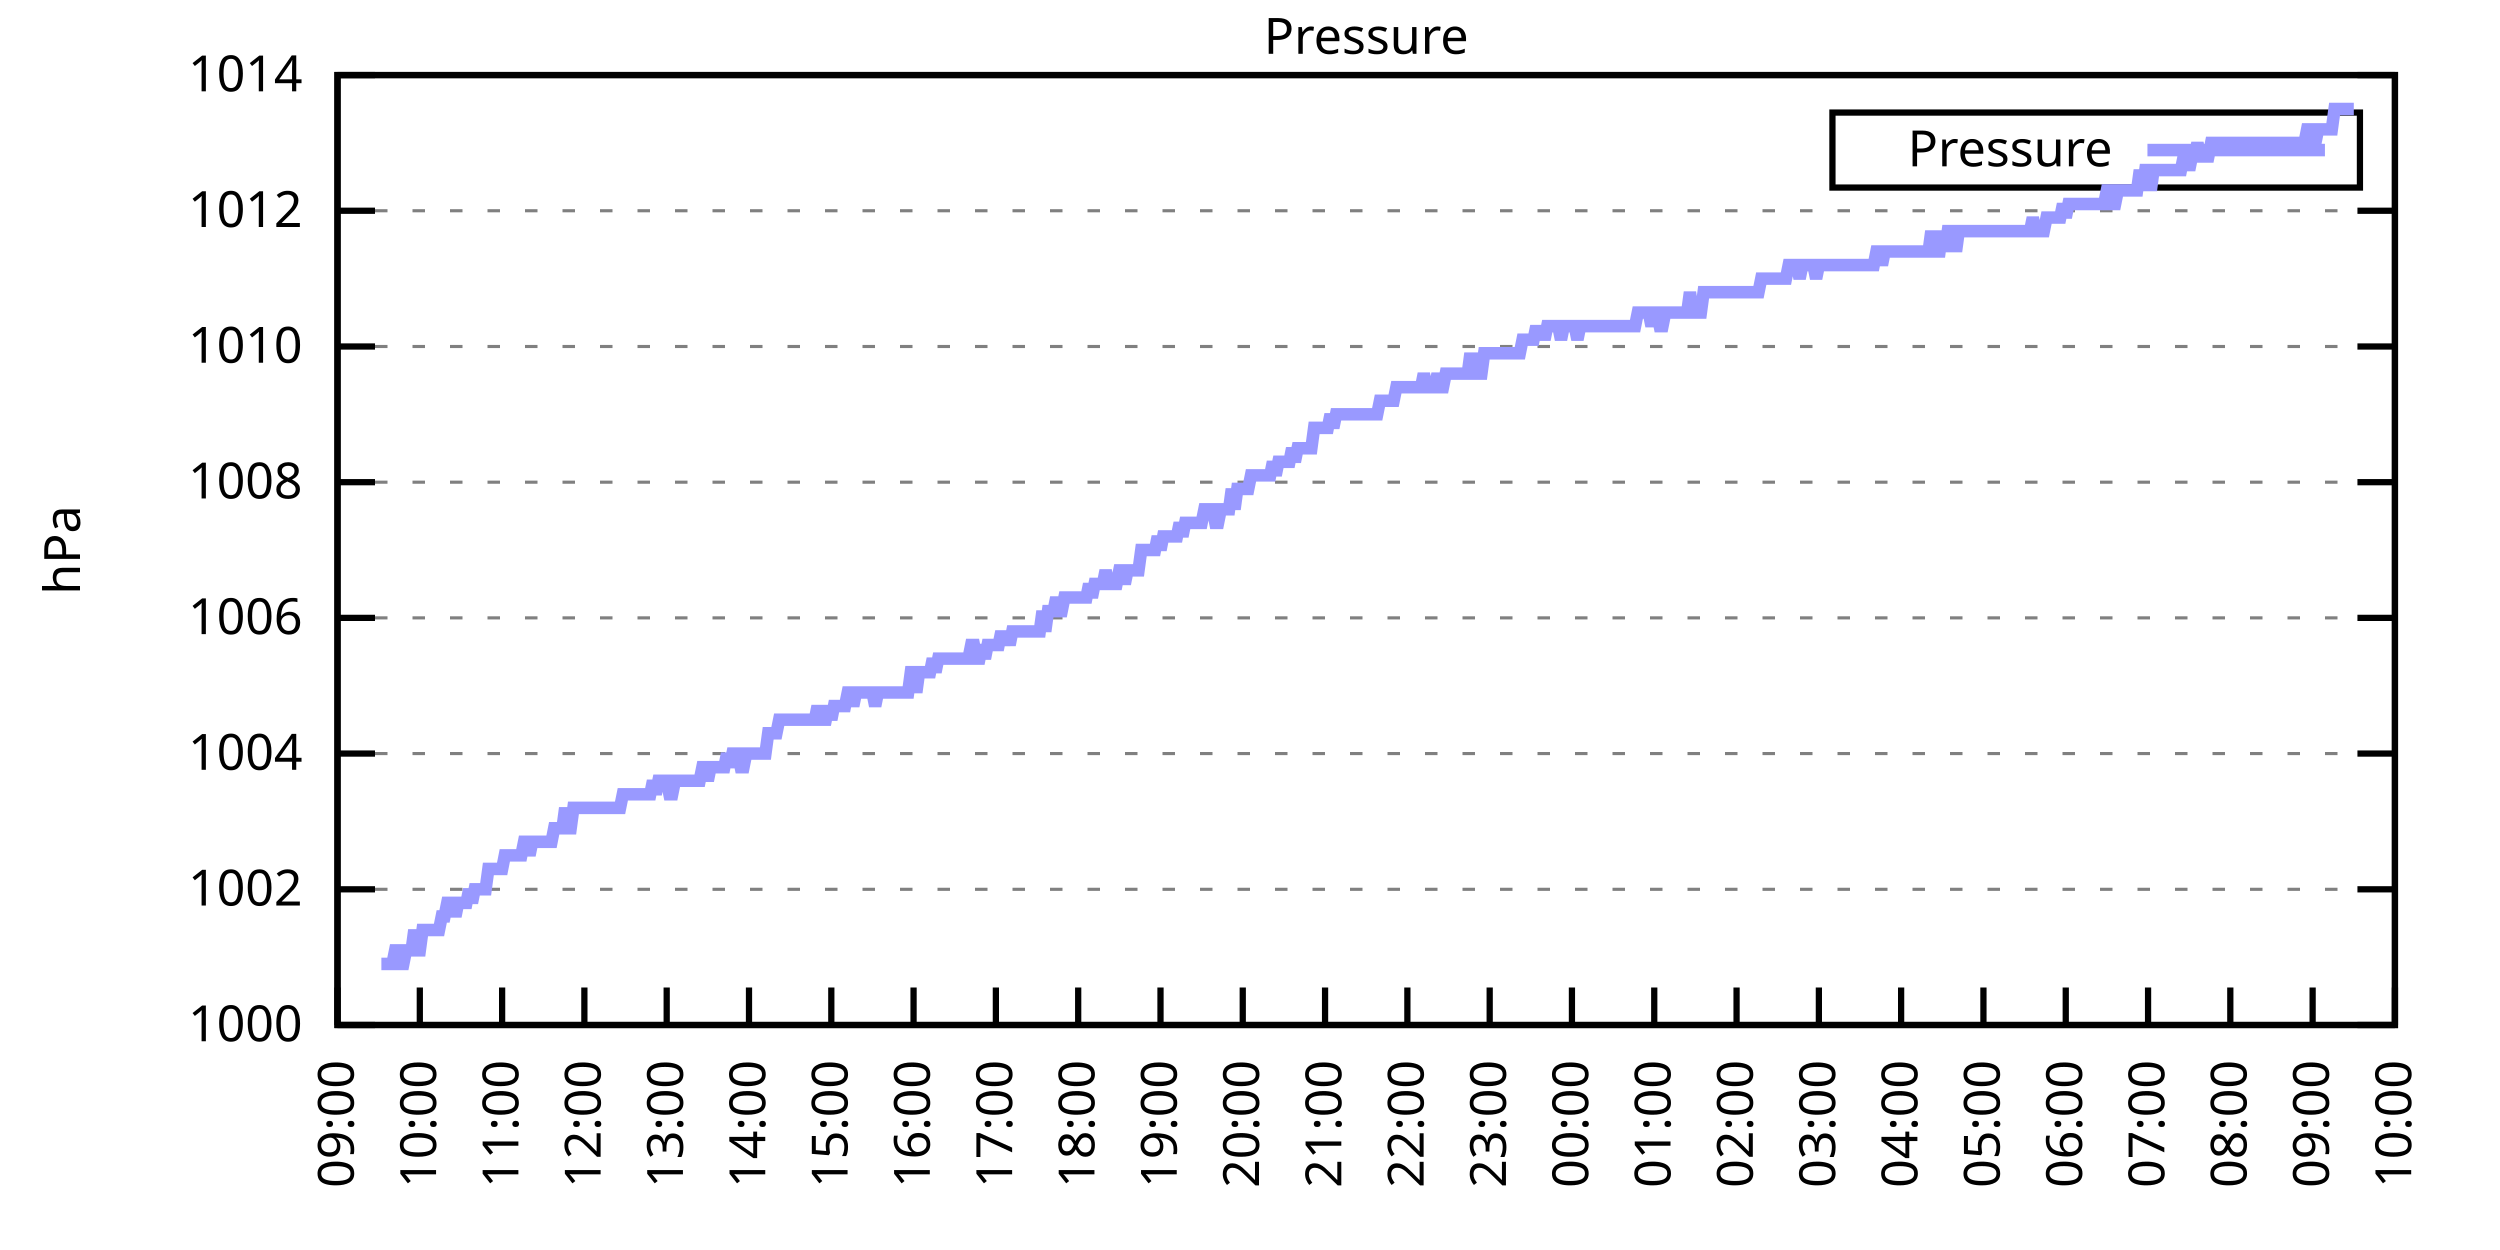
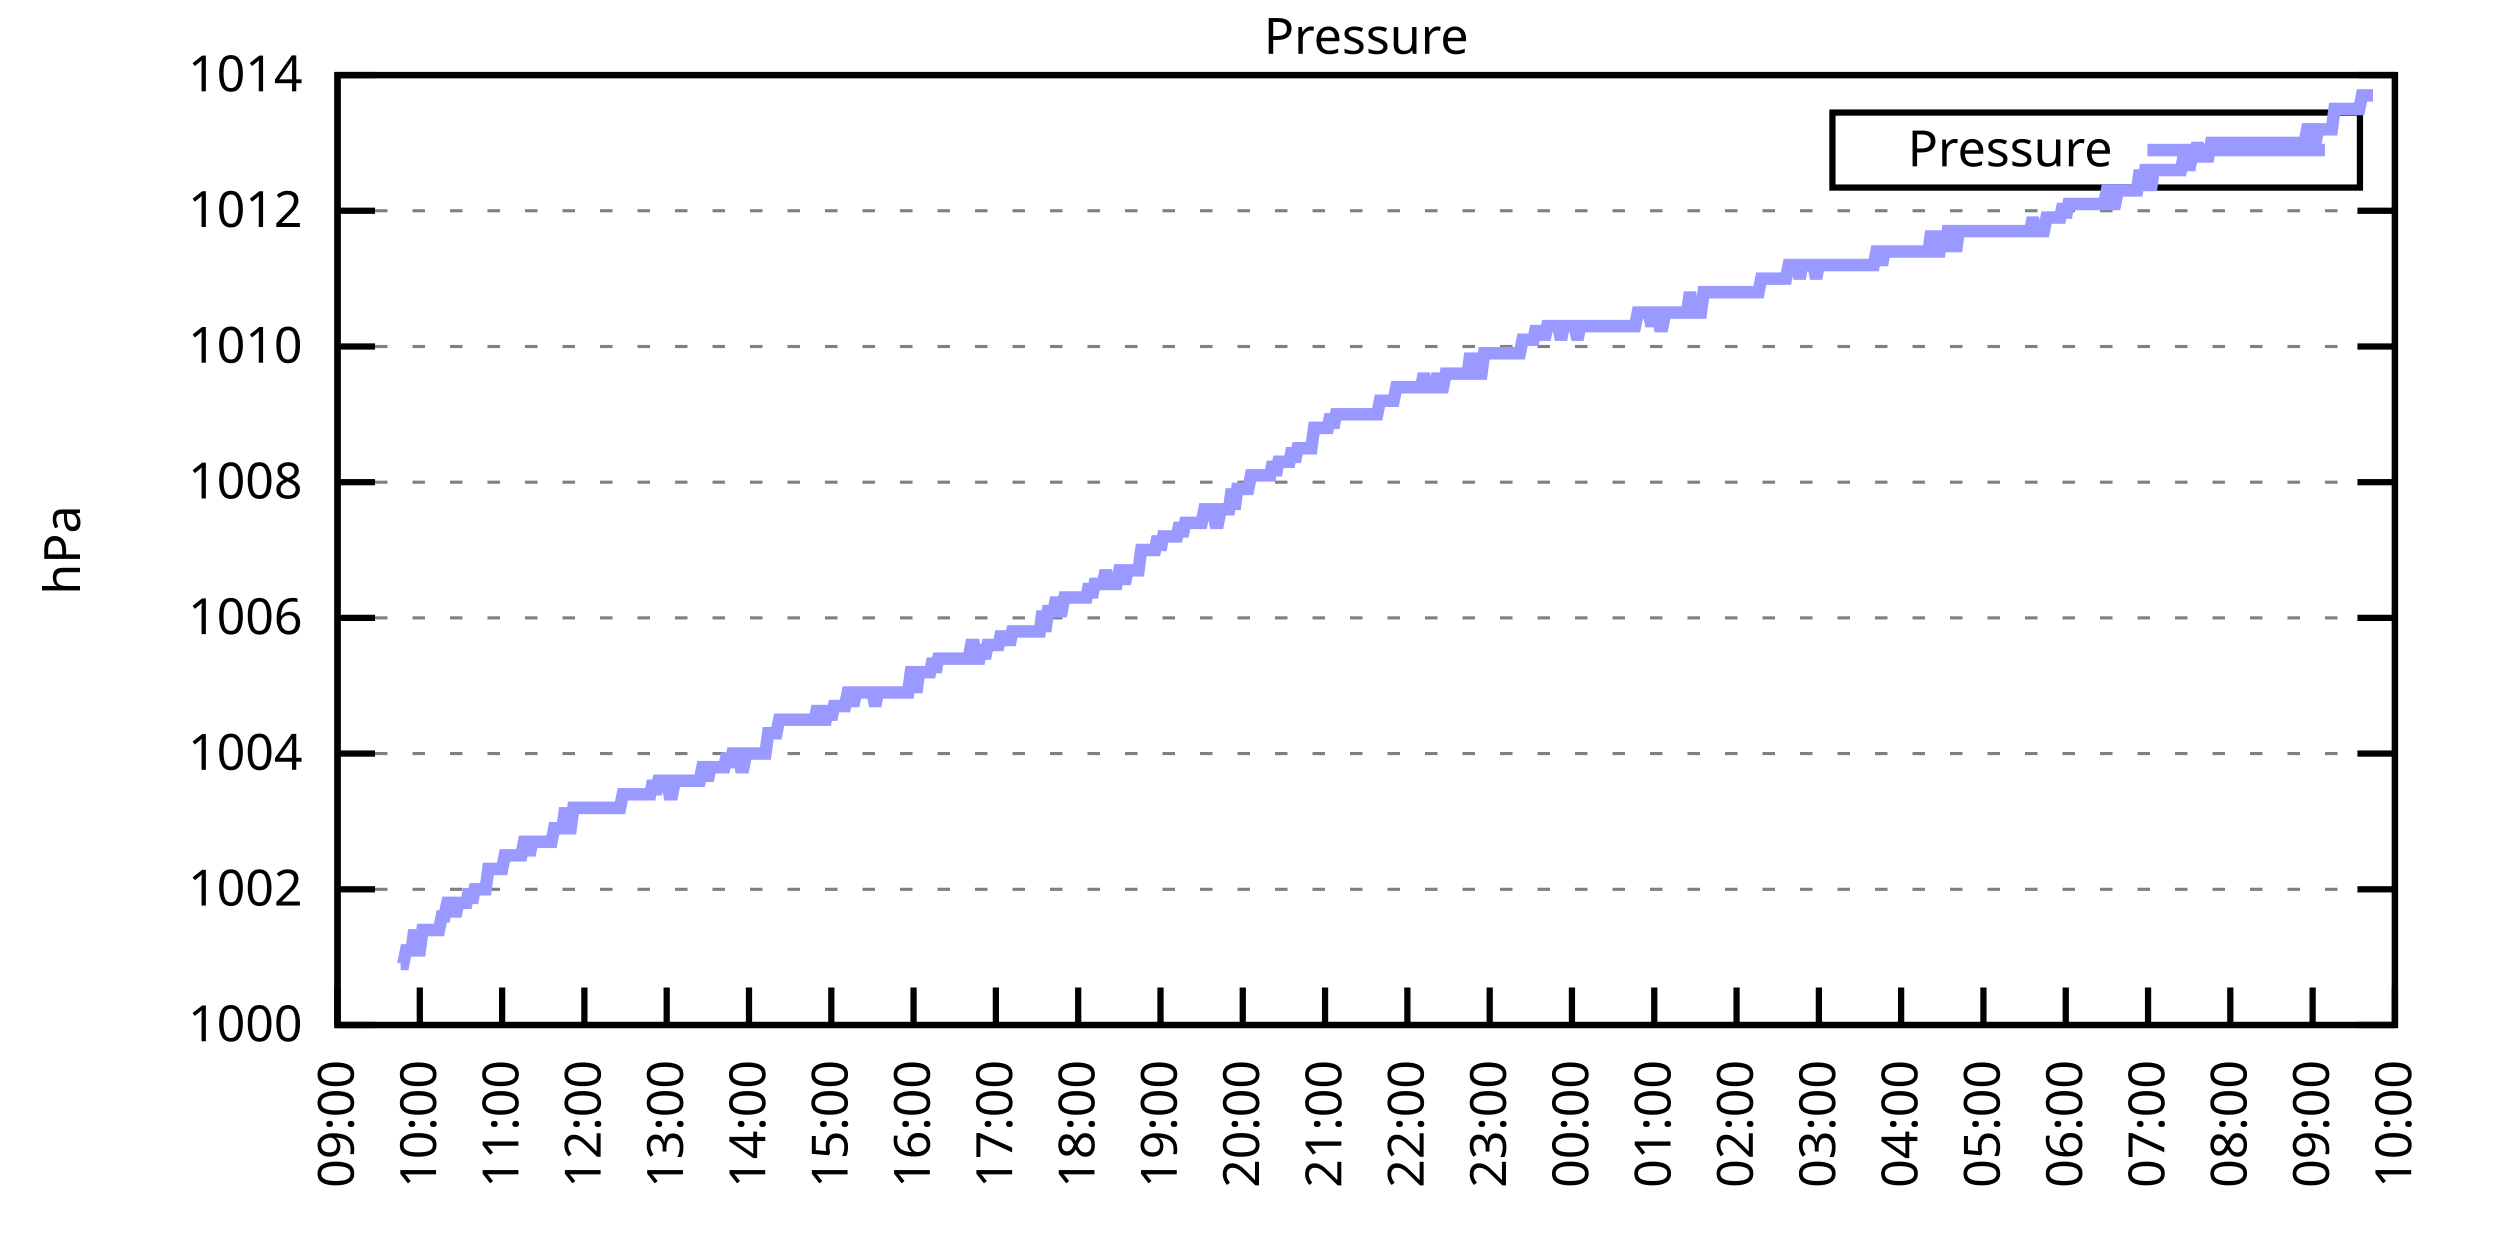
<svg xmlns="http://www.w3.org/2000/svg" xmlns:xlink="http://www.w3.org/1999/xlink" width="400" height="200" viewBox="0 0 400 200">
  <g id="gnuplot_canvas">
    <rect x="0" y="0" width="400" height="200" fill="none" />
    <defs>
      <circle id="gpDot" r="0.5" stroke-width="0.5" stroke="currentColor" />
      <path id="gpPt0" stroke-width="0.333" stroke="currentColor" d="M-1,0 h2 M0,-1 v2" />
      <path id="gpPt1" stroke-width="0.333" stroke="currentColor" d="M-1,-1 L1,1 M1,-1 L-1,1" />
      <path id="gpPt2" stroke-width="0.333" stroke="currentColor" d="M-1,0 L1,0 M0,-1 L0,1 M-1,-1 L1,1 M-1,1 L1,-1" />
      <rect id="gpPt3" stroke-width="0.333" stroke="currentColor" x="-1" y="-1" width="2" height="2" />
      <rect id="gpPt4" stroke-width="0.333" stroke="currentColor" fill="currentColor" x="-1" y="-1" width="2" height="2" />
      <circle id="gpPt5" stroke-width="0.333" stroke="currentColor" cx="0" cy="0" r="1" />
      <use xlink:href="#gpPt5" id="gpPt6" fill="currentColor" stroke="none" />
      <path id="gpPt7" stroke-width="0.333" stroke="currentColor" d="M0,-1.33 L-1.33,0.67 L1.33,0.67 z" />
      <use xlink:href="#gpPt7" id="gpPt8" fill="currentColor" stroke="none" />
      <use xlink:href="#gpPt7" id="gpPt9" stroke="currentColor" transform="rotate(180)" />
      <use xlink:href="#gpPt9" id="gpPt10" fill="currentColor" stroke="none" />
      <use xlink:href="#gpPt3" id="gpPt11" stroke="currentColor" transform="rotate(45)" />
      <use xlink:href="#gpPt11" id="gpPt12" fill="currentColor" stroke="none" />
      <path id="gpPt13" stroke-width="0.333" stroke="currentColor" d="M0,1.330 L1.265,0.411 L0.782,-1.067 L-0.782,-1.076 L-1.265,0.411 z" />
      <use xlink:href="#gpPt13" id="gpPt14" fill="currentColor" stroke="none" />
      <filter id="textbox" filterUnits="objectBoundingBox" x="0" y="0" height="1" width="1">
        <feFlood flood-color="white" flood-opacity="1" result="bgnd" />
        <feComposite in="SourceGraphic" in2="bgnd" operator="atop" />
      </filter>
      <filter id="greybox" filterUnits="objectBoundingBox" x="0" y="0" height="1" width="1">
        <feFlood flood-color="lightgrey" flood-opacity="1" result="grey" />
        <feComposite in="SourceGraphic" in2="grey" operator="atop" />
      </filter>
    </defs>
    <g fill="none" color="white" stroke="currentColor" stroke-width="1.00" stroke-linecap="butt" stroke-linejoin="miter">
</g>
    <g fill="none" color="black" stroke="currentColor" stroke-width="1.00" stroke-linecap="butt" stroke-linejoin="miter">
      <g stroke="none" shape-rendering="crispEdges">
        <polygon fill="rgb(255, 255, 255)" points="54.00,164.00 383.18,164.00 383.18,12.02 54.00,12.02 " />
      </g>
    </g>
    <g fill="none" color="black" stroke="currentColor" stroke-width="1.00" stroke-linecap="butt" stroke-linejoin="miter">
</g>
    <g fill="none" color="black" stroke="black" stroke-width="0.50" stroke-linecap="butt" stroke-linejoin="miter">
</g>
    <g fill="none" color="gray" stroke="currentColor" stroke-width="0.50" stroke-linecap="butt" stroke-linejoin="miter">
      <path stroke="gray" stroke-dasharray="2,4" class="gridline" d="M54.00,164.00 L383.19,164.00  " />
    </g>
    <g fill="none" color="gray" stroke="gray" stroke-width="1.00" stroke-linecap="butt" stroke-linejoin="miter">
</g>
    <g fill="none" color="black" stroke="currentColor" stroke-width="1.00" stroke-linecap="butt" stroke-linejoin="miter">
      <path stroke="black" d="M54.00,164.00 L60.00,164.00 M383.19,164.00 L377.19,164.00  " />
      <g transform="translate(48.40,166.60)" stroke="none" fill="black" font-family="Sans" font-size="8.00" text-anchor="end">
        <text>
          <tspan font-family="Sans"> 1000</tspan>
        </text>
      </g>
    </g>
    <g fill="none" color="black" stroke="currentColor" stroke-width="1.00" stroke-linecap="butt" stroke-linejoin="miter">
</g>
    <g fill="none" color="black" stroke="black" stroke-width="0.50" stroke-linecap="butt" stroke-linejoin="miter">
</g>
    <g fill="none" color="gray" stroke="currentColor" stroke-width="0.50" stroke-linecap="butt" stroke-linejoin="miter">
      <path stroke="gray" stroke-dasharray="2,4" class="gridline" d="M54.00,142.29 L383.19,142.29  " />
    </g>
    <g fill="none" color="gray" stroke="gray" stroke-width="1.00" stroke-linecap="butt" stroke-linejoin="miter">
</g>
    <g fill="none" color="black" stroke="currentColor" stroke-width="1.00" stroke-linecap="butt" stroke-linejoin="miter">
      <path stroke="black" d="M54.00,142.29 L60.00,142.29 M383.19,142.29 L377.19,142.29  " />
      <g transform="translate(48.40,144.89)" stroke="none" fill="black" font-family="Sans" font-size="8.00" text-anchor="end">
        <text>
          <tspan font-family="Sans"> 1002</tspan>
        </text>
      </g>
    </g>
    <g fill="none" color="black" stroke="currentColor" stroke-width="1.00" stroke-linecap="butt" stroke-linejoin="miter">
</g>
    <g fill="none" color="black" stroke="black" stroke-width="0.50" stroke-linecap="butt" stroke-linejoin="miter">
</g>
    <g fill="none" color="gray" stroke="currentColor" stroke-width="0.50" stroke-linecap="butt" stroke-linejoin="miter">
      <path stroke="gray" stroke-dasharray="2,4" class="gridline" d="M54.00,120.57 L383.19,120.57  " />
    </g>
    <g fill="none" color="gray" stroke="gray" stroke-width="1.00" stroke-linecap="butt" stroke-linejoin="miter">
</g>
    <g fill="none" color="black" stroke="currentColor" stroke-width="1.00" stroke-linecap="butt" stroke-linejoin="miter">
      <path stroke="black" d="M54.00,120.57 L60.00,120.57 M383.19,120.57 L377.19,120.57  " />
      <g transform="translate(48.40,123.17)" stroke="none" fill="black" font-family="Sans" font-size="8.00" text-anchor="end">
        <text>
          <tspan font-family="Sans"> 1004</tspan>
        </text>
      </g>
    </g>
    <g fill="none" color="black" stroke="currentColor" stroke-width="1.00" stroke-linecap="butt" stroke-linejoin="miter">
</g>
    <g fill="none" color="black" stroke="black" stroke-width="0.50" stroke-linecap="butt" stroke-linejoin="miter">
</g>
    <g fill="none" color="gray" stroke="currentColor" stroke-width="0.50" stroke-linecap="butt" stroke-linejoin="miter">
      <path stroke="gray" stroke-dasharray="2,4" class="gridline" d="M54.00,98.86 L383.19,98.86  " />
    </g>
    <g fill="none" color="gray" stroke="gray" stroke-width="1.00" stroke-linecap="butt" stroke-linejoin="miter">
</g>
    <g fill="none" color="black" stroke="currentColor" stroke-width="1.00" stroke-linecap="butt" stroke-linejoin="miter">
      <path stroke="black" d="M54.00,98.86 L60.00,98.86 M383.19,98.86 L377.19,98.86  " />
      <g transform="translate(48.40,101.46)" stroke="none" fill="black" font-family="Sans" font-size="8.00" text-anchor="end">
        <text>
          <tspan font-family="Sans"> 1006</tspan>
        </text>
      </g>
    </g>
    <g fill="none" color="black" stroke="currentColor" stroke-width="1.00" stroke-linecap="butt" stroke-linejoin="miter">
</g>
    <g fill="none" color="black" stroke="black" stroke-width="0.50" stroke-linecap="butt" stroke-linejoin="miter">
</g>
    <g fill="none" color="gray" stroke="currentColor" stroke-width="0.50" stroke-linecap="butt" stroke-linejoin="miter">
      <path stroke="gray" stroke-dasharray="2,4" class="gridline" d="M54.00,77.15 L383.19,77.15  " />
    </g>
    <g fill="none" color="gray" stroke="gray" stroke-width="1.00" stroke-linecap="butt" stroke-linejoin="miter">
</g>
    <g fill="none" color="black" stroke="currentColor" stroke-width="1.00" stroke-linecap="butt" stroke-linejoin="miter">
      <path stroke="black" d="M54.00,77.15 L60.00,77.15 M383.19,77.15 L377.19,77.15  " />
      <g transform="translate(48.40,79.75)" stroke="none" fill="black" font-family="Sans" font-size="8.00" text-anchor="end">
        <text>
          <tspan font-family="Sans"> 1008</tspan>
        </text>
      </g>
    </g>
    <g fill="none" color="black" stroke="currentColor" stroke-width="1.00" stroke-linecap="butt" stroke-linejoin="miter">
</g>
    <g fill="none" color="black" stroke="black" stroke-width="0.50" stroke-linecap="butt" stroke-linejoin="miter">
</g>
    <g fill="none" color="gray" stroke="currentColor" stroke-width="0.50" stroke-linecap="butt" stroke-linejoin="miter">
      <path stroke="gray" stroke-dasharray="2,4" class="gridline" d="M54.00,55.44 L383.19,55.44  " />
    </g>
    <g fill="none" color="gray" stroke="gray" stroke-width="1.00" stroke-linecap="butt" stroke-linejoin="miter">
</g>
    <g fill="none" color="black" stroke="currentColor" stroke-width="1.00" stroke-linecap="butt" stroke-linejoin="miter">
      <path stroke="black" d="M54.00,55.44 L60.00,55.44 M383.19,55.44 L377.19,55.44  " />
      <g transform="translate(48.40,58.04)" stroke="none" fill="black" font-family="Sans" font-size="8.00" text-anchor="end">
        <text>
          <tspan font-family="Sans"> 1010</tspan>
        </text>
      </g>
    </g>
    <g fill="none" color="black" stroke="currentColor" stroke-width="1.00" stroke-linecap="butt" stroke-linejoin="miter">
</g>
    <g fill="none" color="black" stroke="black" stroke-width="0.50" stroke-linecap="butt" stroke-linejoin="miter">
</g>
    <g fill="none" color="gray" stroke="currentColor" stroke-width="0.50" stroke-linecap="butt" stroke-linejoin="miter">
      <path stroke="gray" stroke-dasharray="2,4" class="gridline" d="M54.00,33.72 L383.19,33.72  " />
    </g>
    <g fill="none" color="gray" stroke="gray" stroke-width="1.00" stroke-linecap="butt" stroke-linejoin="miter">
</g>
    <g fill="none" color="black" stroke="currentColor" stroke-width="1.00" stroke-linecap="butt" stroke-linejoin="miter">
      <path stroke="black" d="M54.00,33.72 L60.00,33.72 M383.19,33.72 L377.19,33.72  " />
      <g transform="translate(48.40,36.32)" stroke="none" fill="black" font-family="Sans" font-size="8.00" text-anchor="end">
        <text>
          <tspan font-family="Sans"> 1012</tspan>
        </text>
      </g>
    </g>
    <g fill="none" color="black" stroke="currentColor" stroke-width="1.00" stroke-linecap="butt" stroke-linejoin="miter">
</g>
    <g fill="none" color="black" stroke="black" stroke-width="0.50" stroke-linecap="butt" stroke-linejoin="miter">
</g>
    <g fill="none" color="gray" stroke="currentColor" stroke-width="0.50" stroke-linecap="butt" stroke-linejoin="miter">
      <path stroke="gray" stroke-dasharray="2,4" class="gridline" d="M54.00,12.01 L383.19,12.01  " />
    </g>
    <g fill="none" color="gray" stroke="gray" stroke-width="1.00" stroke-linecap="butt" stroke-linejoin="miter">
</g>
    <g fill="none" color="black" stroke="currentColor" stroke-width="1.00" stroke-linecap="butt" stroke-linejoin="miter">
      <path stroke="black" d="M54.00,12.01 L60.00,12.01 M383.19,12.01 L377.19,12.01  " />
      <g transform="translate(48.40,14.61)" stroke="none" fill="black" font-family="Sans" font-size="8.00" text-anchor="end">
        <text>
          <tspan font-family="Sans"> 1014</tspan>
        </text>
      </g>
    </g>
    <g fill="none" color="black" stroke="currentColor" stroke-width="1.00" stroke-linecap="butt" stroke-linejoin="miter">
      <path stroke="black" d="M54.00,164.00 L54.00,158.00  " />
      <g transform="translate(56.60,169.60) rotate(270.00)" stroke="none" fill="black" font-family="Sans" font-size="8.00" text-anchor="end">
        <text>
          <tspan font-family="Sans">09:00</tspan>
        </text>
      </g>
    </g>
    <g fill="none" color="black" stroke="currentColor" stroke-width="1.00" stroke-linecap="butt" stroke-linejoin="miter">
      <path stroke="black" d="M67.17,164.00 L67.17,158.00  " />
      <g transform="translate(69.77,169.60) rotate(270.00)" stroke="none" fill="black" font-family="Sans" font-size="8.00" text-anchor="end">
        <text>
          <tspan font-family="Sans">10:00</tspan>
        </text>
      </g>
    </g>
    <g fill="none" color="black" stroke="currentColor" stroke-width="1.00" stroke-linecap="butt" stroke-linejoin="miter">
      <path stroke="black" d="M80.34,164.00 L80.34,158.00  " />
      <g transform="translate(82.94,169.60) rotate(270.00)" stroke="none" fill="black" font-family="Sans" font-size="8.00" text-anchor="end">
        <text>
          <tspan font-family="Sans">11:00</tspan>
        </text>
      </g>
    </g>
    <g fill="none" color="black" stroke="currentColor" stroke-width="1.00" stroke-linecap="butt" stroke-linejoin="miter">
      <path stroke="black" d="M93.50,164.00 L93.50,158.00  " />
      <g transform="translate(96.10,169.60) rotate(270.00)" stroke="none" fill="black" font-family="Sans" font-size="8.00" text-anchor="end">
        <text>
          <tspan font-family="Sans">12:00</tspan>
        </text>
      </g>
    </g>
    <g fill="none" color="black" stroke="currentColor" stroke-width="1.00" stroke-linecap="butt" stroke-linejoin="miter">
      <path stroke="black" d="M106.67,164.00 L106.67,158.00  " />
      <g transform="translate(109.27,169.60) rotate(270.00)" stroke="none" fill="black" font-family="Sans" font-size="8.00" text-anchor="end">
        <text>
          <tspan font-family="Sans">13:00</tspan>
        </text>
      </g>
    </g>
    <g fill="none" color="black" stroke="currentColor" stroke-width="1.00" stroke-linecap="butt" stroke-linejoin="miter">
      <path stroke="black" d="M119.84,164.00 L119.84,158.00  " />
      <g transform="translate(122.44,169.60) rotate(270.00)" stroke="none" fill="black" font-family="Sans" font-size="8.00" text-anchor="end">
        <text>
          <tspan font-family="Sans">14:00</tspan>
        </text>
      </g>
    </g>
    <g fill="none" color="black" stroke="currentColor" stroke-width="1.00" stroke-linecap="butt" stroke-linejoin="miter">
      <path stroke="black" d="M133.01,164.00 L133.01,158.00  " />
      <g transform="translate(135.61,169.60) rotate(270.00)" stroke="none" fill="black" font-family="Sans" font-size="8.00" text-anchor="end">
        <text>
          <tspan font-family="Sans">15:00</tspan>
        </text>
      </g>
    </g>
    <g fill="none" color="black" stroke="currentColor" stroke-width="1.00" stroke-linecap="butt" stroke-linejoin="miter">
      <path stroke="black" d="M146.17,164.00 L146.17,158.00  " />
      <g transform="translate(148.77,169.60) rotate(270.00)" stroke="none" fill="black" font-family="Sans" font-size="8.00" text-anchor="end">
        <text>
          <tspan font-family="Sans">16:00</tspan>
        </text>
      </g>
    </g>
    <g fill="none" color="black" stroke="currentColor" stroke-width="1.00" stroke-linecap="butt" stroke-linejoin="miter">
      <path stroke="black" d="M159.34,164.00 L159.34,158.00  " />
      <g transform="translate(161.94,169.60) rotate(270.00)" stroke="none" fill="black" font-family="Sans" font-size="8.00" text-anchor="end">
        <text>
          <tspan font-family="Sans">17:00</tspan>
        </text>
      </g>
    </g>
    <g fill="none" color="black" stroke="currentColor" stroke-width="1.00" stroke-linecap="butt" stroke-linejoin="miter">
      <path stroke="black" d="M172.51,164.00 L172.51,158.00  " />
      <g transform="translate(175.11,169.60) rotate(270.00)" stroke="none" fill="black" font-family="Sans" font-size="8.00" text-anchor="end">
        <text>
          <tspan font-family="Sans">18:00</tspan>
        </text>
      </g>
    </g>
    <g fill="none" color="black" stroke="currentColor" stroke-width="1.00" stroke-linecap="butt" stroke-linejoin="miter">
      <path stroke="black" d="M185.68,164.00 L185.68,158.00  " />
      <g transform="translate(188.28,169.60) rotate(270.00)" stroke="none" fill="black" font-family="Sans" font-size="8.00" text-anchor="end">
        <text>
          <tspan font-family="Sans">19:00</tspan>
        </text>
      </g>
    </g>
    <g fill="none" color="black" stroke="currentColor" stroke-width="1.00" stroke-linecap="butt" stroke-linejoin="miter">
      <path stroke="black" d="M198.84,164.00 L198.84,158.00  " />
      <g transform="translate(201.44,169.60) rotate(270.00)" stroke="none" fill="black" font-family="Sans" font-size="8.00" text-anchor="end">
        <text>
          <tspan font-family="Sans">20:00</tspan>
        </text>
      </g>
    </g>
    <g fill="none" color="black" stroke="currentColor" stroke-width="1.00" stroke-linecap="butt" stroke-linejoin="miter">
      <path stroke="black" d="M212.01,164.00 L212.01,158.00  " />
      <g transform="translate(214.61,169.60) rotate(270.00)" stroke="none" fill="black" font-family="Sans" font-size="8.00" text-anchor="end">
        <text>
          <tspan font-family="Sans">21:00</tspan>
        </text>
      </g>
    </g>
    <g fill="none" color="black" stroke="currentColor" stroke-width="1.00" stroke-linecap="butt" stroke-linejoin="miter">
      <path stroke="black" d="M225.18,164.00 L225.18,158.00  " />
      <g transform="translate(227.78,169.60) rotate(270.00)" stroke="none" fill="black" font-family="Sans" font-size="8.00" text-anchor="end">
        <text>
          <tspan font-family="Sans">22:00</tspan>
        </text>
      </g>
    </g>
    <g fill="none" color="black" stroke="currentColor" stroke-width="1.00" stroke-linecap="butt" stroke-linejoin="miter">
      <path stroke="black" d="M238.35,164.00 L238.35,158.00  " />
      <g transform="translate(240.95,169.60) rotate(270.00)" stroke="none" fill="black" font-family="Sans" font-size="8.00" text-anchor="end">
        <text>
          <tspan font-family="Sans">23:00</tspan>
        </text>
      </g>
    </g>
    <g fill="none" color="black" stroke="currentColor" stroke-width="1.00" stroke-linecap="butt" stroke-linejoin="miter">
      <path stroke="black" d="M251.51,164.00 L251.51,158.00  " />
      <g transform="translate(254.11,169.60) rotate(270.00)" stroke="none" fill="black" font-family="Sans" font-size="8.00" text-anchor="end">
        <text>
          <tspan font-family="Sans">00:00</tspan>
        </text>
      </g>
    </g>
    <g fill="none" color="black" stroke="currentColor" stroke-width="1.00" stroke-linecap="butt" stroke-linejoin="miter">
      <path stroke="black" d="M264.68,164.00 L264.68,158.00  " />
      <g transform="translate(267.28,169.60) rotate(270.00)" stroke="none" fill="black" font-family="Sans" font-size="8.00" text-anchor="end">
        <text>
          <tspan font-family="Sans">01:00</tspan>
        </text>
      </g>
    </g>
    <g fill="none" color="black" stroke="currentColor" stroke-width="1.00" stroke-linecap="butt" stroke-linejoin="miter">
      <path stroke="black" d="M277.85,164.00 L277.85,158.00  " />
      <g transform="translate(280.45,169.60) rotate(270.00)" stroke="none" fill="black" font-family="Sans" font-size="8.00" text-anchor="end">
        <text>
          <tspan font-family="Sans">02:00</tspan>
        </text>
      </g>
    </g>
    <g fill="none" color="black" stroke="currentColor" stroke-width="1.00" stroke-linecap="butt" stroke-linejoin="miter">
      <path stroke="black" d="M291.02,164.00 L291.02,158.00  " />
      <g transform="translate(293.62,169.60) rotate(270.00)" stroke="none" fill="black" font-family="Sans" font-size="8.00" text-anchor="end">
        <text>
          <tspan font-family="Sans">03:00</tspan>
        </text>
      </g>
    </g>
    <g fill="none" color="black" stroke="currentColor" stroke-width="1.00" stroke-linecap="butt" stroke-linejoin="miter">
      <path stroke="black" d="M304.18,164.00 L304.18,158.00  " />
      <g transform="translate(306.78,169.60) rotate(270.00)" stroke="none" fill="black" font-family="Sans" font-size="8.00" text-anchor="end">
        <text>
          <tspan font-family="Sans">04:00</tspan>
        </text>
      </g>
    </g>
    <g fill="none" color="black" stroke="currentColor" stroke-width="1.00" stroke-linecap="butt" stroke-linejoin="miter">
      <path stroke="black" d="M317.35,164.00 L317.35,158.00  " />
      <g transform="translate(319.95,169.60) rotate(270.00)" stroke="none" fill="black" font-family="Sans" font-size="8.00" text-anchor="end">
        <text>
          <tspan font-family="Sans">05:00</tspan>
        </text>
      </g>
    </g>
    <g fill="none" color="black" stroke="currentColor" stroke-width="1.00" stroke-linecap="butt" stroke-linejoin="miter">
      <path stroke="black" d="M330.52,164.00 L330.52,158.00  " />
      <g transform="translate(333.12,169.60) rotate(270.00)" stroke="none" fill="black" font-family="Sans" font-size="8.00" text-anchor="end">
        <text>
          <tspan font-family="Sans">06:00</tspan>
        </text>
      </g>
    </g>
    <g fill="none" color="black" stroke="currentColor" stroke-width="1.00" stroke-linecap="butt" stroke-linejoin="miter">
      <path stroke="black" d="M343.69,164.00 L343.69,158.00  " />
      <g transform="translate(346.29,169.60) rotate(270.00)" stroke="none" fill="black" font-family="Sans" font-size="8.00" text-anchor="end">
        <text>
          <tspan font-family="Sans">07:00</tspan>
        </text>
      </g>
    </g>
    <g fill="none" color="black" stroke="currentColor" stroke-width="1.00" stroke-linecap="butt" stroke-linejoin="miter">
      <path stroke="black" d="M356.85,164.00 L356.85,158.00  " />
      <g transform="translate(359.45,169.60) rotate(270.00)" stroke="none" fill="black" font-family="Sans" font-size="8.00" text-anchor="end">
        <text>
          <tspan font-family="Sans">08:00</tspan>
        </text>
      </g>
    </g>
    <g fill="none" color="black" stroke="currentColor" stroke-width="1.00" stroke-linecap="butt" stroke-linejoin="miter">
      <path stroke="black" d="M370.02,164.00 L370.02,158.00  " />
      <g transform="translate(372.62,169.60) rotate(270.00)" stroke="none" fill="black" font-family="Sans" font-size="8.00" text-anchor="end">
        <text>
          <tspan font-family="Sans">09:00</tspan>
        </text>
      </g>
    </g>
    <g fill="none" color="black" stroke="currentColor" stroke-width="1.00" stroke-linecap="butt" stroke-linejoin="miter">
      <path stroke="black" d="M383.19,164.00 L383.19,158.00  " />
      <g transform="translate(385.79,169.60) rotate(270.00)" stroke="none" fill="black" font-family="Sans" font-size="8.00" text-anchor="end">
        <text>
          <tspan font-family="Sans">10:00</tspan>
        </text>
      </g>
    </g>
    <g fill="none" color="black" stroke="currentColor" stroke-width="1.00" stroke-linecap="butt" stroke-linejoin="miter">
</g>
    <g fill="none" color="black" stroke="currentColor" stroke-width="1.00" stroke-linecap="butt" stroke-linejoin="miter">
      <path stroke="black" d="M54.00,12.01 L54.00,164.00 L383.19,164.00 L383.19,12.01 L54.00,12.01 Z  " />
    </g>
    <g fill="none" color="black" stroke="currentColor" stroke-width="1.00" stroke-linecap="butt" stroke-linejoin="miter">
</g>
    <g fill="none" color="black" stroke="currentColor" stroke-width="1.00" stroke-linecap="butt" stroke-linejoin="miter">
      <path stroke="black" d="M293.19,30.01 L293.19,18.01 L377.59,18.01 L377.59,30.01 L293.19,30.01 Z  " />
    </g>
    <g id="Pressure_plot_1">
      <g fill="none" color="white" stroke="black" stroke-width="2.00" stroke-linecap="butt" stroke-linejoin="miter">
</g>
      <g fill="none" color="black" stroke="currentColor" stroke-width="2.00" stroke-linecap="butt" stroke-linejoin="miter">
        <g transform="translate(337.99,26.61)" stroke="none" fill="black" font-family="Sans" font-size="8.00" text-anchor="end">
          <text>
            <tspan font-family="Sans">Pressure</tspan>
          </text>
        </g>
      </g>
      <g fill="none" color="black" stroke="currentColor" stroke-width="2.00" stroke-linecap="butt" stroke-linejoin="miter">
-         <path stroke="rgb(153, 153, 255)" d="M343.59,24.01 L371.99,24.01 M61.02,154.23 L61.46,154.23 L61.90,154.23 L62.34,154.23 L62.78,154.23 L63.22,152.06   L63.66,152.06 L64.10,154.23 L64.53,154.23 L64.97,152.06 L65.41,152.06 L65.85,152.06 L66.29,148.80 L66.73,152.06   L67.17,152.06 L67.61,148.80 L68.05,148.80 L68.48,148.80 L68.92,148.80 L69.36,148.80 L69.80,148.80 L70.24,148.80   L70.68,146.63 L71.12,146.63 L71.56,144.46 L72.00,144.46 L72.43,144.46 L72.87,146.63 L73.31,144.46 L73.75,144.46   L74.19,144.46 L74.63,144.46 L75.07,142.29 L75.51,144.46 L75.95,142.29 L76.38,142.29 L76.82,142.29 L77.26,142.29   L77.70,142.29 L78.14,139.03 L78.58,139.03 L79.02,139.03 L79.46,139.03 L79.90,139.03 L80.34,139.03 L80.77,136.86   L81.21,136.86 L81.65,136.86 L82.09,136.86 L82.53,136.86 L82.97,136.86 L83.41,136.86 L83.85,134.69 L84.29,134.69   L84.72,136.86 L85.16,134.69 L85.60,134.69 L86.04,134.69 L86.48,134.69 L86.92,134.69 L87.36,134.69 L87.80,134.69   L88.24,134.69 L88.67,132.52 L89.11,132.52 L89.55,132.52 L89.99,132.52 L90.43,129.26 L90.87,132.52 L91.31,132.52   L91.75,129.26 L92.19,129.26 L92.62,129.26 L93.06,129.26 L93.50,129.26 L93.94,129.26 L94.38,129.26 L94.82,129.26   L95.26,129.26 L95.70,129.26 L96.14,129.26 L96.58,129.26 L97.01,129.26 L97.45,129.26 L97.89,129.26 L98.33,129.26   L98.77,129.26 L99.21,129.26 L99.65,127.09 L100.09,127.09 L100.53,127.09 L100.96,127.09 L101.40,127.09 L101.84,127.09   L102.28,127.09 L102.72,127.09 L103.16,127.09 L103.60,127.09 L104.04,127.09 L104.48,124.92 L104.91,127.09 L105.35,124.92   L105.79,124.92 L106.23,124.92 L106.67,124.92 L107.11,127.09 L107.55,127.09 L107.99,124.92 L108.43,124.92 L108.87,124.92   L109.30,124.92 L109.74,124.92 L110.18,124.92 L110.62,124.92 L111.06,124.92 L111.50,124.92 L111.94,124.92 L112.38,122.75   L112.82,122.75 L113.25,124.92 L113.69,122.75 L114.13,122.75 L114.57,122.75 L115.01,122.75 L115.45,122.75 L115.89,122.75   L116.33,120.57 L116.77,122.75 L117.20,120.57 L117.64,120.57 L118.08,120.57 L118.52,122.75 L118.96,122.75 L119.40,120.57   L119.84,120.57 L120.28,120.57 L120.72,120.57 L121.15,120.57 L121.59,120.57 L122.03,120.57 L122.47,120.57 L122.91,117.32   L123.35,117.32 L123.79,117.32 L124.23,117.32 L124.67,115.15 L125.11,115.15 L125.54,115.15 L125.98,115.15 L126.42,115.15   L126.86,115.15 L127.30,115.15 L127.74,115.15 L128.18,115.15 L128.62,115.15 L129.06,115.15 L129.49,115.15 L129.93,115.15   L130.37,115.15 L130.81,112.97 L131.25,115.15 L131.69,115.15 L132.13,115.15 L132.57,112.97 L133.01,115.15 L133.44,112.97   L133.88,112.97 L134.32,112.97 L134.76,112.97 L135.20,112.97 L135.64,110.80 L136.08,110.80 L136.52,112.97 L136.96,110.80   L137.39,110.80 L137.83,110.80 L138.27,110.80 L138.71,110.80 L139.15,110.80 L139.59,110.80 L140.03,112.97 L140.47,110.80   L140.91,110.80 L141.35,110.80 L141.78,110.80 L142.22,110.80 L142.66,110.80 L143.10,110.80 L143.54,110.80 L143.98,110.80   L144.42,110.80 L144.86,110.80 L145.30,110.80 L145.73,107.55 L146.17,107.55 L146.61,110.80 L147.05,107.55 L147.49,107.55   L147.93,107.55 L148.37,107.55 L148.81,107.55 L149.25,105.38 L149.68,107.55 L150.12,105.38 L150.56,105.38 L151.00,105.38   L151.44,105.38 L151.88,105.38 L152.32,105.38 L152.76,105.38 L153.20,105.38 L153.63,105.38 L154.07,105.38 L154.51,105.38   L154.95,105.38 L155.39,103.20 L155.83,103.20 L156.27,105.38 L156.71,105.38 L157.15,103.20 L157.59,105.38 L158.02,103.20   L158.46,103.20 L158.90,103.20 L159.34,103.20 L159.78,103.20 L160.22,101.03 L160.66,103.20 L161.10,101.03 L161.54,103.20   L161.97,101.03 L162.41,101.03 L162.85,101.03 L163.29,101.03 L163.73,101.03 L164.17,101.03 L164.61,101.03 L165.05,101.03   L165.49,101.03 L165.92,101.03 L166.36,101.03 L166.80,97.78 L167.24,101.03 L167.68,97.78 L168.12,97.78 L168.56,97.78   L169.00,95.60 L169.44,97.78 L169.87,97.78 L170.31,95.60 L170.75,95.60 L171.19,95.60 L171.63,95.60 L172.07,95.60   L172.51,95.60 L172.95,95.60 L173.39,95.60 L173.83,95.60 L174.26,93.43 L174.70,95.60 L175.14,93.43 L175.58,93.43   L176.02,93.43 L176.46,93.43 L176.90,91.26 L177.34,93.43 L177.78,93.43 L178.21,93.43 L178.65,93.43 L179.09,91.26   L179.53,91.26 L179.97,93.43 L180.41,91.26 L180.85,91.26 L181.29,91.26 L181.73,91.26 L182.16,91.26 L182.60,88.00   L183.04,88.00 L183.48,88.00 L183.92,88.00 L184.36,88.00 L184.80,88.00 L185.24,85.83 L185.68,88.00 L186.11,85.83   L186.55,85.83 L186.99,85.83 L187.43,85.83 L187.87,85.83 L188.31,85.83 L188.75,83.66 L189.19,85.83 L189.63,83.66   L190.07,83.66 L190.50,83.66 L190.94,83.66 L191.38,83.66 L191.82,83.66 L192.26,83.66 L192.70,81.49 L193.14,81.49   L193.58,81.49 L194.02,81.49 L194.45,83.66 L194.89,83.66 L195.33,81.49 L195.77,81.49 L196.21,81.49 L196.65,81.49   L197.09,78.23 L197.53,81.49 L197.97,78.23 L198.40,78.23 L198.84,78.23 L199.28,78.23 L199.72,78.23 L200.16,76.06   L200.60,76.06 L201.04,76.06 L201.48,76.06 L201.92,76.06 L202.35,76.06 L202.79,76.06 L203.23,76.06 L203.67,73.89   L204.11,76.06 L204.55,73.89 L204.99,73.89 L205.43,73.89 L205.87,73.89 L206.31,73.89 L206.74,71.72 L207.18,73.89   L207.62,71.72 L208.06,71.72 L208.50,71.72 L208.94,71.72 L209.38,71.72 L209.82,71.72 L210.26,68.46 L210.69,68.46   L211.13,68.46 L211.57,68.46 L212.01,68.46 L212.45,68.46 L212.89,66.29 L213.33,68.46 L213.77,66.29 L214.21,66.29   L214.64,66.29 L215.08,66.29 L215.52,66.29 L215.96,66.29 L216.40,66.29 L216.84,66.29 L217.28,66.29 L217.72,66.29   L218.16,66.29 L218.60,66.29 L219.03,66.29 L219.47,66.29 L219.91,66.29 L220.35,66.29 L220.79,64.12 L221.23,64.12   L221.67,64.12 L222.11,64.12 L222.55,64.12 L222.98,64.12 L223.42,61.95 L223.86,61.95 L224.30,61.95 L224.74,61.95   L225.18,61.95 L225.62,61.95 L226.06,61.95 L226.50,61.95 L226.93,61.95 L227.37,61.95 L227.81,59.78 L228.25,61.95   L228.69,61.95 L229.13,61.95 L229.57,61.95 L230.01,59.78 L230.45,61.95 L230.88,61.95 L231.32,59.78 L231.76,59.78   L232.20,59.78 L232.64,59.78 L233.08,59.78 L233.52,59.78 L233.96,59.78 L234.40,59.78 L234.84,59.78 L235.27,56.52   L235.71,59.78 L236.15,56.52 L236.59,59.78 L237.03,59.78 L237.47,56.52 L237.91,56.52 L238.35,56.52 L238.79,56.52   L239.22,56.52 L239.66,56.52 L240.10,56.52 L240.54,56.52 L240.98,56.52 L241.42,56.52 L241.86,56.52 L242.30,56.52   L242.74,56.52 L243.17,56.52 L243.61,54.35 L244.05,54.35 L244.49,54.35 L244.93,54.35 L245.37,54.35 L245.81,52.18   L246.25,54.35 L246.69,52.18 L247.12,54.35 L247.56,52.18 L248.00,52.18 L248.44,52.18 L248.88,52.18 L249.32,52.18   L249.76,54.35 L250.20,52.18 L250.64,52.18 L251.08,52.18 L251.51,52.18 L251.95,52.18 L252.39,54.35 L252.83,52.18   L253.27,52.18 L253.71,52.18 L254.15,52.18 L254.59,52.18 L255.03,52.18 L255.46,52.18 L255.90,52.18 L256.34,52.18   L256.78,52.18 L257.22,52.18 L257.66,52.18 L258.10,52.18 L258.54,52.18 L258.98,52.18 L259.41,52.18 L259.85,52.18   L260.29,52.18 L260.73,52.18 L261.17,52.18 L261.61,52.18 L262.05,50.01 L262.49,50.01 L262.93,50.01 L263.36,50.01   L263.80,50.01 L264.24,52.18 L264.68,50.01 L265.12,50.01 L265.56,52.18 L266.00,52.18 L266.44,50.01 L266.88,50.01   L267.32,50.01 L267.75,50.01 L268.19,50.01 L268.63,50.01 L269.07,50.01 L269.51,50.01 L269.95,50.01 L270.39,46.75   L270.83,50.01 L271.27,50.01 L271.70,50.01 L272.14,50.01 L272.58,46.75 L273.02,46.75 L273.46,46.75 L273.90,46.75   L274.34,46.75 L274.78,46.75 L275.22,46.75 L275.65,46.75 L276.09,46.75 L276.53,46.75 L276.97,46.75 L277.41,46.75   L277.85,46.75 L278.29,46.75 L278.73,46.75 L279.17,46.75 L279.60,46.75 L280.04,46.75 L280.48,46.75 L280.92,46.75   L281.36,46.75 L281.80,44.58 L282.24,44.58 L282.68,44.58 L283.12,44.58 L283.56,44.58 L283.99,44.58 L284.43,44.58   L284.87,44.58 L285.31,44.58 L285.75,44.58 L286.19,42.41 L286.63,42.41 L287.07,42.41 L287.51,42.41 L287.94,44.58   L288.38,42.41 L288.82,42.41 L289.26,42.41 L289.70,42.41 L290.14,42.41 L290.58,44.58 L291.02,42.41 L291.46,42.41   L291.89,42.41 L292.33,42.41 L292.77,42.41 L293.21,42.41 L293.65,42.41 L294.09,42.41 L294.53,42.41 L294.97,42.41   L295.41,42.41 L295.84,42.41 L296.28,42.41 L296.72,42.41 L297.16,42.41 L297.60,42.41 L298.04,42.41 L298.48,42.41   L298.92,42.41 L299.36,42.41 L299.80,42.41 L300.23,40.24 L300.67,40.24 L301.11,42.41 L301.55,40.24 L301.99,40.24   L302.43,40.24 L302.87,40.24 L303.31,40.24 L303.75,40.24 L304.18,40.24 L304.62,40.24 L305.06,40.24 L305.50,40.24   L305.94,40.24 L306.38,40.24 L306.82,40.24 L307.26,40.24 L307.70,40.24 L308.13,40.24 L308.57,40.24 L309.01,36.98   L309.45,40.24 L309.89,40.24 L310.33,40.24 L310.77,36.98 L311.21,40.24 L311.65,36.98 L312.08,36.98 L312.52,36.98   L312.96,40.24 L313.40,36.98 L313.84,36.98 L314.28,36.98 L314.72,36.98 L315.16,36.98 L315.60,36.98 L316.04,36.98   L316.47,36.98 L316.91,36.98 L317.35,36.98 L317.79,36.98 L318.23,36.98 L318.67,36.98 L319.11,36.98 L319.55,36.98   L319.99,36.98 L320.42,36.98 L320.86,36.98 L321.30,36.98 L321.74,36.98 L322.18,36.98 L322.62,36.98 L323.06,36.98   L323.50,36.98 L323.94,36.98 L324.37,36.98 L324.81,36.98 L325.25,34.81 L325.69,36.98 L326.13,36.98 L326.57,36.98   L327.01,36.98 L327.45,34.81 L327.89,34.81 L328.33,34.81 L328.76,34.81 L329.20,34.81 L329.64,34.81 L330.08,32.64   L330.52,34.81 L330.96,32.64 L331.40,32.64 L331.84,32.64 L332.28,32.64 L332.71,32.64 L333.15,32.64 L333.59,32.64   L334.03,32.64 L334.47,32.64 L334.91,32.64 L335.35,32.64 L335.79,32.64 L336.23,32.64 L336.66,32.64 L337.10,30.47   L337.54,30.47 L337.98,32.64 L338.42,32.64 L338.86,30.47 L339.30,30.47 L339.74,30.47 L340.18,30.47 L340.61,30.47   L341.05,30.47 L341.49,30.47 L341.93,30.47 L342.37,27.21 L342.81,30.47 L343.25,27.21 L343.69,27.21 L344.13,30.47   L344.57,27.21 L345.00,27.21 L345.44,27.21 L345.88,27.21 L346.32,27.21 L346.76,27.21 L347.20,27.21 L347.64,27.21   L348.08,27.21 L348.52,27.21 L348.95,27.21 L349.39,25.04 L349.83,25.04 L350.27,27.21 L350.71,25.04 L351.15,25.04   L351.59,22.87 L352.03,25.04 L352.47,25.04 L352.90,25.04 L353.34,25.04 L353.78,22.87 L354.22,22.87 L354.66,22.87   L355.10,22.87 L355.54,22.87 L355.98,22.87 L356.42,22.87 L356.85,22.87 L357.29,22.87 L357.73,22.87 L358.17,22.87   L358.61,22.87 L359.05,22.87 L359.49,22.87 L359.93,22.87 L360.37,22.87 L360.81,22.87 L361.24,22.87 L361.68,22.87   L362.12,22.87 L362.56,22.87 L363.00,22.87 L363.44,22.87 L363.88,22.87 L364.32,22.87 L364.76,22.87 L365.19,22.87   L365.63,22.87 L366.07,22.87 L366.51,22.87 L366.95,22.87 L367.39,22.87 L367.83,22.87 L368.27,22.87 L368.71,22.87   L369.14,20.70 L369.58,20.70 L370.02,20.70 L370.46,22.87 L370.90,20.70 L371.34,20.70 L371.78,20.70 L372.22,20.70   L372.66,20.70 L373.09,20.70 L373.53,17.44 L373.97,17.44 L374.41,17.44 L374.85,17.44 L375.29,17.44 L375.73,17.44   L376.17,17.44 L376.61,17.44  " />
+         <path stroke="rgb(153, 153, 255)" d="M343.59,24.01 L371.99,24.01 M64.10,154.23 L64.53,154.23 L64.97,152.06 L65.41,152.06 L65.85,152.06 L66.29,148.80   L66.73,152.06 L67.17,152.06 L67.61,148.80 L68.05,148.80 L68.48,148.80 L68.92,148.80 L69.36,148.80 L69.80,148.80   L70.24,148.80 L70.68,146.63 L71.12,146.63 L71.56,144.46 L72.00,144.46 L72.43,144.46 L72.87,146.63 L73.31,144.46   L73.75,144.46 L74.19,144.46 L74.63,144.46 L75.07,142.29 L75.51,144.46 L75.95,142.29 L76.38,142.29 L76.82,142.29   L77.26,142.29 L77.70,142.29 L78.14,139.03 L78.58,139.03 L79.02,139.03 L79.46,139.03 L79.90,139.03 L80.34,139.03   L80.77,136.86 L81.21,136.86 L81.65,136.86 L82.09,136.86 L82.53,136.86 L82.97,136.86 L83.41,136.86 L83.85,134.69   L84.29,134.69 L84.72,136.86 L85.16,134.69 L85.60,134.69 L86.04,134.69 L86.48,134.69 L86.92,134.69 L87.36,134.69   L87.80,134.69 L88.24,134.69 L88.67,132.52 L89.11,132.52 L89.55,132.52 L89.99,132.52 L90.43,129.26 L90.87,132.52   L91.31,132.52 L91.75,129.26 L92.19,129.26 L92.62,129.26 L93.06,129.26 L93.50,129.26 L93.94,129.26 L94.38,129.26   L94.82,129.26 L95.26,129.26 L95.70,129.26 L96.14,129.26 L96.58,129.26 L97.01,129.26 L97.45,129.26 L97.89,129.26   L98.33,129.26 L98.77,129.26 L99.21,129.26 L99.65,127.09 L100.09,127.09 L100.53,127.09 L100.96,127.09 L101.40,127.09   L101.84,127.09 L102.28,127.09 L102.72,127.09 L103.16,127.09 L103.60,127.09 L104.04,127.09 L104.48,124.92 L104.91,127.09   L105.35,124.92 L105.79,124.92 L106.23,124.92 L106.67,124.92 L107.11,127.09 L107.55,127.09 L107.99,124.92 L108.43,124.92   L108.87,124.92 L109.30,124.92 L109.74,124.92 L110.18,124.92 L110.62,124.92 L111.06,124.92 L111.50,124.92 L111.94,124.92   L112.38,122.75 L112.82,122.75 L113.25,124.92 L113.69,122.75 L114.13,122.75 L114.57,122.75 L115.01,122.75 L115.45,122.75   L115.89,122.75 L116.33,120.57 L116.77,122.75 L117.20,120.57 L117.64,120.57 L118.08,120.57 L118.52,122.75 L118.96,122.75   L119.40,120.57 L119.84,120.57 L120.28,120.57 L120.72,120.57 L121.15,120.57 L121.59,120.57 L122.03,120.57 L122.47,120.57   L122.91,117.32 L123.35,117.32 L123.79,117.32 L124.23,117.32 L124.67,115.15 L125.11,115.15 L125.54,115.15 L125.98,115.15   L126.42,115.15 L126.86,115.15 L127.30,115.15 L127.74,115.15 L128.18,115.15 L128.62,115.15 L129.06,115.15 L129.49,115.15   L129.93,115.15 L130.37,115.15 L130.81,112.97 L131.25,115.15 L131.69,115.15 L132.13,115.15 L132.57,112.97 L133.01,115.15   L133.44,112.97 L133.88,112.97 L134.32,112.97 L134.76,112.97 L135.20,112.97 L135.64,110.80 L136.08,110.80 L136.52,112.97   L136.96,110.80 L137.39,110.80 L137.83,110.80 L138.27,110.80 L138.71,110.80 L139.15,110.80 L139.59,110.80 L140.03,112.97   L140.47,110.80 L140.91,110.80 L141.35,110.80 L141.78,110.80 L142.22,110.80 L142.66,110.80 L143.10,110.80 L143.54,110.80   L143.98,110.80 L144.42,110.80 L144.86,110.80 L145.30,110.80 L145.73,107.55 L146.17,107.55 L146.61,110.80 L147.05,107.55   L147.49,107.55 L147.93,107.55 L148.37,107.55 L148.81,107.55 L149.25,105.38 L149.68,107.55 L150.12,105.38 L150.56,105.38   L151.00,105.38 L151.44,105.38 L151.88,105.38 L152.32,105.38 L152.76,105.38 L153.20,105.38 L153.63,105.38 L154.07,105.38   L154.51,105.38 L154.95,105.38 L155.39,103.20 L155.83,103.20 L156.27,105.38 L156.71,105.38 L157.15,103.20 L157.59,105.38   L158.02,103.20 L158.46,103.20 L158.90,103.20 L159.34,103.20 L159.78,103.20 L160.22,101.03 L160.66,103.20 L161.10,101.03   L161.54,103.20 L161.97,101.03 L162.41,101.03 L162.85,101.03 L163.29,101.03 L163.73,101.03 L164.17,101.03 L164.61,101.03   L165.05,101.03 L165.49,101.03 L165.92,101.03 L166.36,101.03 L166.80,97.78 L167.24,101.03 L167.68,97.78 L168.12,97.78   L168.56,97.78 L169.00,95.60 L169.44,97.78 L169.87,97.78 L170.31,95.60 L170.75,95.60 L171.19,95.60 L171.63,95.60   L172.07,95.60 L172.51,95.60 L172.95,95.60 L173.39,95.60 L173.83,95.60 L174.26,93.43 L174.70,95.60 L175.14,93.43   L175.58,93.43 L176.02,93.43 L176.46,93.43 L176.90,91.26 L177.34,93.43 L177.78,93.43 L178.21,93.43 L178.65,93.43   L179.09,91.26 L179.53,91.26 L179.97,93.43 L180.41,91.26 L180.85,91.26 L181.29,91.26 L181.73,91.26 L182.16,91.26   L182.60,88.00 L183.04,88.00 L183.48,88.00 L183.92,88.00 L184.36,88.00 L184.80,88.00 L185.24,85.83 L185.68,88.00   L186.11,85.83 L186.55,85.83 L186.99,85.83 L187.43,85.83 L187.87,85.83 L188.31,85.83 L188.75,83.66 L189.19,85.83   L189.63,83.66 L190.07,83.66 L190.50,83.66 L190.94,83.66 L191.38,83.66 L191.82,83.66 L192.26,83.66 L192.70,81.49   L193.14,81.49 L193.58,81.49 L194.02,81.49 L194.45,83.66 L194.89,83.66 L195.33,81.49 L195.77,81.49 L196.21,81.49   L196.65,81.49 L197.09,78.23 L197.53,81.49 L197.97,78.23 L198.40,78.23 L198.84,78.23 L199.28,78.23 L199.72,78.23   L200.16,76.06 L200.60,76.06 L201.04,76.06 L201.48,76.06 L201.92,76.06 L202.35,76.06 L202.79,76.06 L203.23,76.06   L203.67,73.89 L204.11,76.06 L204.55,73.89 L204.99,73.89 L205.43,73.89 L205.87,73.89 L206.31,73.89 L206.74,71.72   L207.18,73.89 L207.62,71.72 L208.06,71.72 L208.50,71.72 L208.94,71.72 L209.38,71.72 L209.82,71.72 L210.26,68.46   L210.69,68.46 L211.13,68.46 L211.57,68.46 L212.01,68.46 L212.45,68.46 L212.89,66.29 L213.33,68.46 L213.77,66.29   L214.21,66.29 L214.64,66.29 L215.08,66.29 L215.52,66.29 L215.96,66.29 L216.40,66.29 L216.84,66.29 L217.28,66.29   L217.72,66.29 L218.16,66.29 L218.60,66.29 L219.03,66.29 L219.47,66.29 L219.91,66.29 L220.35,66.29 L220.79,64.12   L221.23,64.12 L221.67,64.12 L222.11,64.12 L222.55,64.12 L222.98,64.12 L223.42,61.95 L223.86,61.95 L224.30,61.95   L224.74,61.95 L225.18,61.95 L225.62,61.95 L226.06,61.95 L226.50,61.95 L226.93,61.95 L227.37,61.95 L227.81,59.78   L228.25,61.95 L228.69,61.95 L229.13,61.95 L229.57,61.95 L230.01,59.78 L230.45,61.95 L230.88,61.95 L231.32,59.78   L231.76,59.78 L232.20,59.78 L232.64,59.78 L233.08,59.78 L233.52,59.78 L233.96,59.78 L234.40,59.78 L234.84,59.78   L235.27,56.52 L235.71,59.78 L236.15,56.52 L236.59,59.78 L237.03,59.78 L237.47,56.52 L237.91,56.52 L238.35,56.52   L238.79,56.52 L239.22,56.52 L239.66,56.52 L240.10,56.52 L240.54,56.52 L240.98,56.52 L241.42,56.52 L241.86,56.52   L242.30,56.52 L242.74,56.52 L243.17,56.52 L243.61,54.35 L244.05,54.35 L244.49,54.35 L244.93,54.35 L245.37,54.35   L245.81,52.18 L246.25,54.35 L246.69,52.18 L247.12,54.35 L247.56,52.18 L248.00,52.18 L248.44,52.18 L248.88,52.18   L249.32,52.18 L249.76,54.35 L250.20,52.18 L250.64,52.18 L251.08,52.18 L251.51,52.18 L251.95,52.18 L252.39,54.35   L252.83,52.18 L253.27,52.18 L253.71,52.18 L254.15,52.18 L254.59,52.18 L255.03,52.18 L255.46,52.18 L255.90,52.18   L256.34,52.18 L256.78,52.18 L257.22,52.18 L257.66,52.18 L258.10,52.18 L258.54,52.18 L258.98,52.18 L259.41,52.18   L259.85,52.18 L260.29,52.18 L260.73,52.18 L261.17,52.18 L261.61,52.18 L262.05,50.01 L262.49,50.01 L262.93,50.01   L263.36,50.01 L263.80,50.01 L264.24,52.18 L264.68,50.01 L265.12,50.01 L265.56,52.18 L266.00,52.18 L266.44,50.01   L266.88,50.01 L267.32,50.01 L267.75,50.01 L268.19,50.01 L268.63,50.01 L269.07,50.01 L269.51,50.01 L269.95,50.01   L270.39,46.75 L270.83,50.01 L271.27,50.01 L271.70,50.01 L272.14,50.01 L272.58,46.75 L273.02,46.75 L273.46,46.75   L273.90,46.75 L274.34,46.75 L274.78,46.75 L275.22,46.75 L275.65,46.75 L276.09,46.75 L276.53,46.75 L276.97,46.75   L277.41,46.75 L277.85,46.75 L278.29,46.75 L278.73,46.75 L279.17,46.75 L279.60,46.75 L280.04,46.75 L280.48,46.75   L280.92,46.75 L281.36,46.75 L281.80,44.58 L282.24,44.58 L282.68,44.58 L283.12,44.58 L283.56,44.58 L283.99,44.58   L284.43,44.58 L284.87,44.58 L285.31,44.58 L285.75,44.58 L286.19,42.41 L286.63,42.41 L287.07,42.41 L287.51,42.41   L287.94,44.58 L288.38,42.41 L288.82,42.41 L289.26,42.41 L289.70,42.41 L290.14,42.41 L290.58,44.58 L291.02,42.41   L291.46,42.41 L291.89,42.41 L292.33,42.41 L292.77,42.41 L293.21,42.41 L293.65,42.41 L294.09,42.41 L294.53,42.41   L294.97,42.41 L295.41,42.41 L295.84,42.41 L296.28,42.41 L296.72,42.41 L297.16,42.41 L297.60,42.41 L298.04,42.41   L298.48,42.41 L298.92,42.41 L299.36,42.41 L299.80,42.41 L300.23,40.24 L300.67,40.24 L301.11,42.41 L301.55,40.24   L301.99,40.24 L302.43,40.24 L302.87,40.24 L303.31,40.24 L303.75,40.24 L304.18,40.24 L304.62,40.24 L305.06,40.24   L305.50,40.24 L305.94,40.24 L306.38,40.24 L306.82,40.24 L307.26,40.24 L307.70,40.24 L308.13,40.24 L308.57,40.24   L309.01,36.98 L309.45,40.24 L309.89,40.24 L310.33,40.24 L310.77,36.98 L311.21,40.24 L311.65,36.98 L312.08,36.98   L312.52,36.98 L312.96,40.24 L313.40,36.98 L313.84,36.98 L314.28,36.98 L314.72,36.98 L315.16,36.98 L315.60,36.98   L316.04,36.98 L316.47,36.98 L316.91,36.98 L317.35,36.98 L317.79,36.98 L318.23,36.98 L318.67,36.98 L319.11,36.98   L319.55,36.98 L319.99,36.98 L320.42,36.98 L320.86,36.98 L321.30,36.98 L321.74,36.98 L322.18,36.98 L322.62,36.98   L323.06,36.98 L323.50,36.98 L323.94,36.98 L324.37,36.98 L324.81,36.98 L325.25,34.81 L325.69,36.98 L326.13,36.98   L326.57,36.98 L327.01,36.98 L327.45,34.81 L327.89,34.81 L328.33,34.81 L328.76,34.81 L329.20,34.81 L329.64,34.81   L330.08,32.64 L330.52,34.81 L330.96,32.64 L331.40,32.64 L331.84,32.64 L332.28,32.64 L332.71,32.64 L333.15,32.64   L333.59,32.64 L334.03,32.64 L334.47,32.64 L334.91,32.64 L335.35,32.64 L335.79,32.64 L336.23,32.64 L336.66,32.64   L337.10,30.47 L337.54,30.47 L337.98,32.64 L338.42,32.64 L338.86,30.47 L339.30,30.47 L339.74,30.47 L340.18,30.47   L340.61,30.47 L341.05,30.47 L341.49,30.47 L341.93,30.47 L342.37,27.21 L342.81,30.47 L343.25,27.21 L343.69,27.21   L344.13,30.47 L344.57,27.21 L345.00,27.21 L345.44,27.21 L345.88,27.21 L346.32,27.21 L346.76,27.21 L347.20,27.21   L347.64,27.21 L348.08,27.21 L348.52,27.21 L348.95,27.21 L349.39,25.04 L349.83,25.04 L350.27,27.21 L350.71,25.04   L351.15,25.04 L351.59,22.87 L352.03,25.04 L352.47,25.04 L352.90,25.04 L353.34,25.04 L353.78,22.87 L354.22,22.87   L354.66,22.87 L355.10,22.87 L355.54,22.87 L355.98,22.87 L356.42,22.87 L356.85,22.87 L357.29,22.87 L357.73,22.87   L358.17,22.87 L358.61,22.87 L359.05,22.87 L359.49,22.87 L359.93,22.87 L360.37,22.87 L360.81,22.87 L361.24,22.87   L361.68,22.87 L362.12,22.87 L362.56,22.87 L363.00,22.87 L363.44,22.87 L363.88,22.87 L364.32,22.87 L364.76,22.87   L365.19,22.87 L365.63,22.87 L366.07,22.87 L366.51,22.87 L366.95,22.87 L367.39,22.87 L367.83,22.87 L368.27,22.87   L368.71,22.87 L369.14,20.70 L369.58,20.70 L370.02,20.70 L370.46,22.87 L370.90,20.70 L371.34,20.70 L371.78,20.70   L372.22,20.70 L372.66,20.70 L373.09,20.70 L373.53,17.44 L373.97,17.44 L374.41,17.44 L374.85,17.44 L375.29,17.44   L375.73,17.44 L376.17,17.44 L376.61,17.44 L377.05,17.44 L377.48,17.44 L377.92,15.27 L378.36,15.27 L378.80,15.27   L379.24,15.27 L379.68,15.27  " />
      </g>
    </g>
    <g fill="none" color="black" stroke="currentColor" stroke-width="2.00" stroke-linecap="butt" stroke-linejoin="miter">
</g>
    <g fill="none" color="black" stroke="black" stroke-width="1.00" stroke-linecap="butt" stroke-linejoin="miter">
</g>
    <g fill="none" color="black" stroke="currentColor" stroke-width="1.00" stroke-linecap="butt" stroke-linejoin="miter">
      <path stroke="black" d="M54.00,12.01 L54.00,164.00 L383.19,164.00 L383.19,12.01 L54.00,12.01 Z  " />
      <g transform="translate(12.80,88.01) rotate(270.00)" stroke="none" fill="black" font-family="Sans" font-size="8.00" text-anchor="middle">
        <text>
          <tspan font-family="Sans">hPa</tspan>
        </text>
      </g>
    </g>
    <g fill="none" color="black" stroke="currentColor" stroke-width="1.00" stroke-linecap="butt" stroke-linejoin="miter">
</g>
    <g fill="none" color="black" stroke="currentColor" stroke-width="1.00" stroke-linecap="butt" stroke-linejoin="miter">
      <g transform="translate(218.59,8.61)" stroke="none" fill="black" font-family="Sans" font-size="8.00" text-anchor="middle">
        <text>
          <tspan font-family="Sans">Pressure</tspan>
        </text>
      </g>
    </g>
    <g fill="none" color="black" stroke="currentColor" stroke-width="1.00" stroke-linecap="butt" stroke-linejoin="miter">
</g>
  </g>
</svg>
